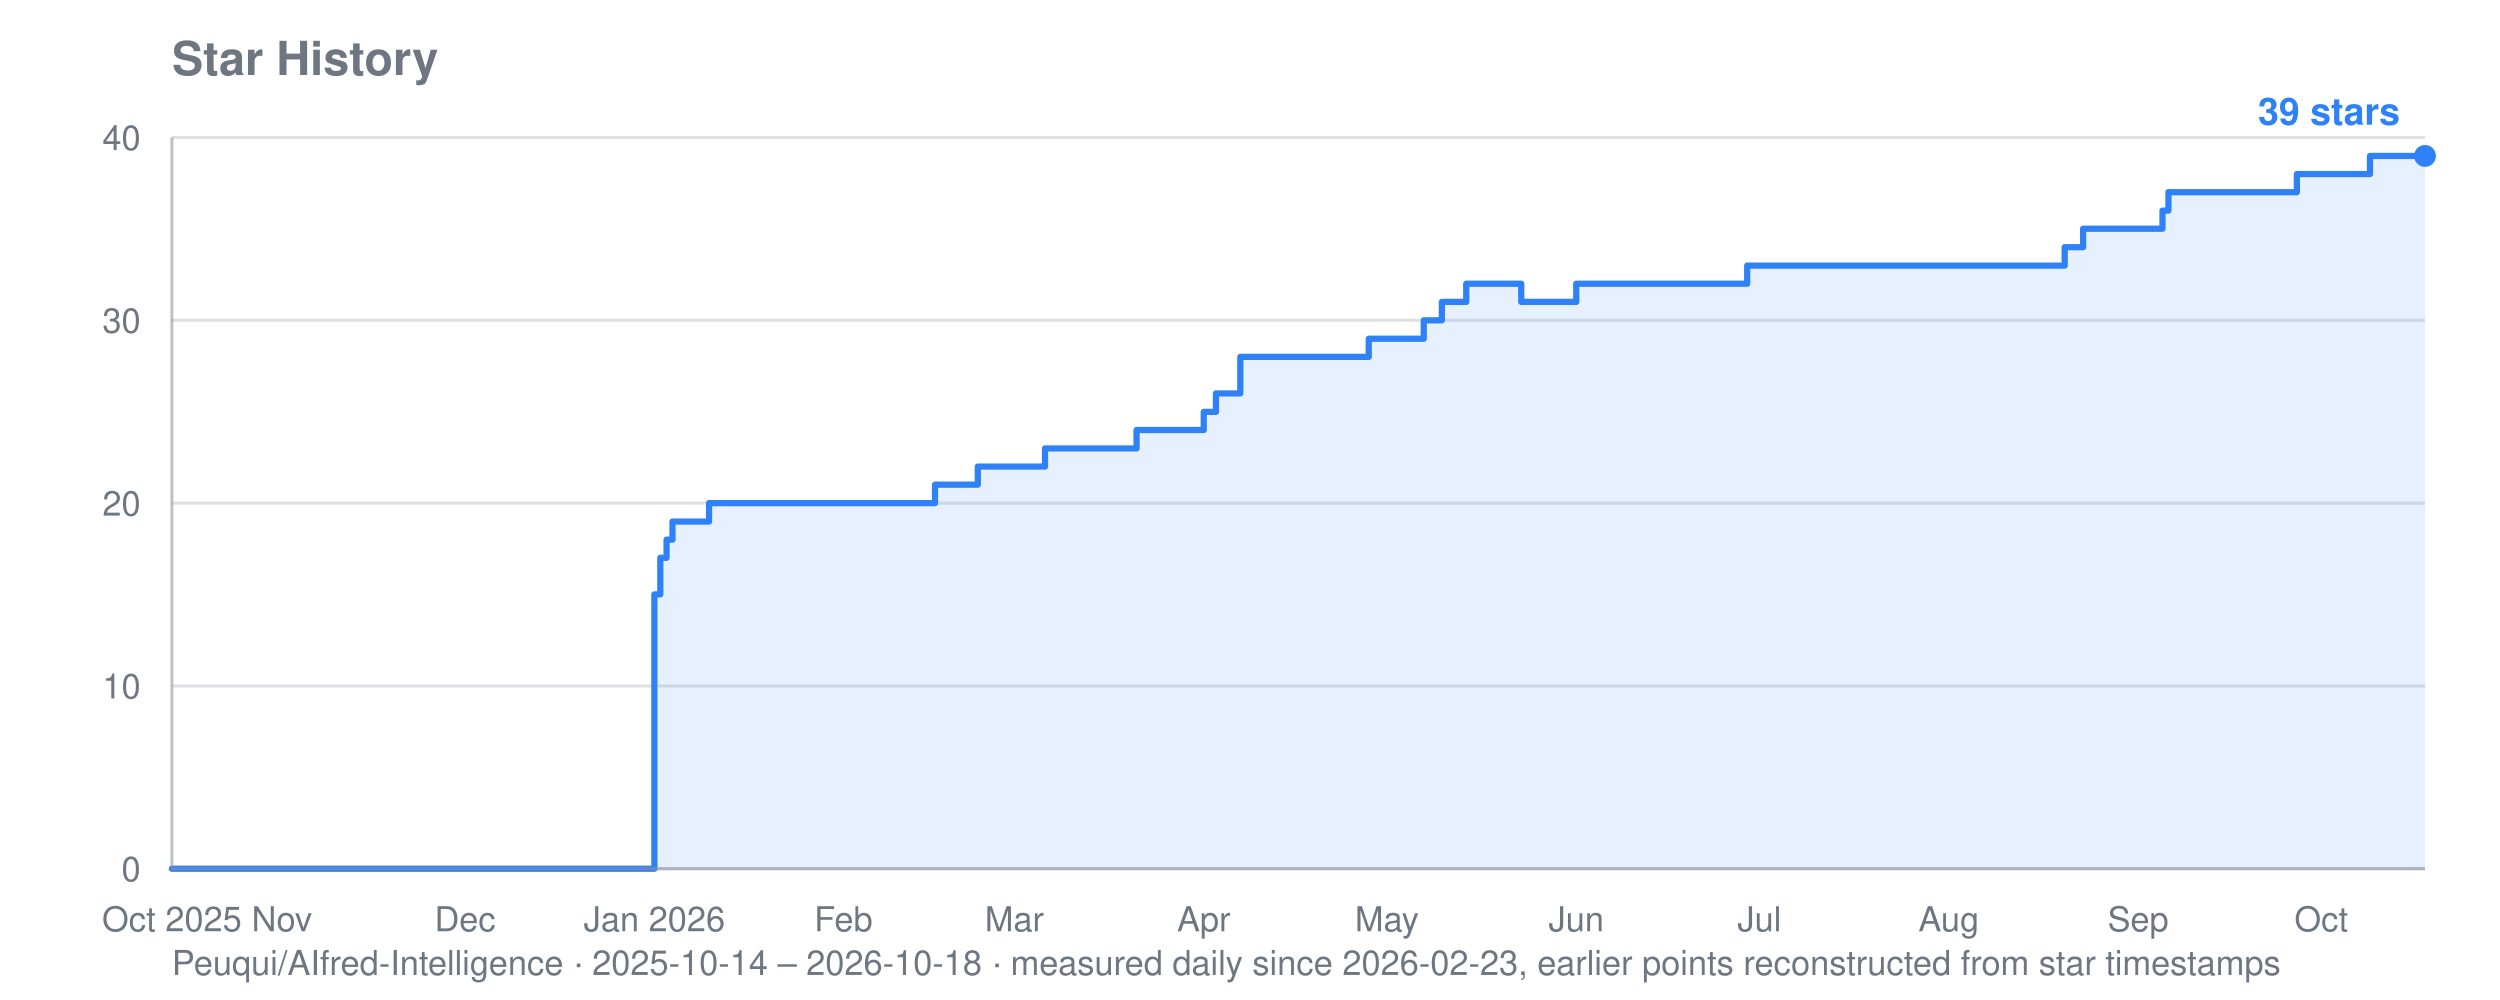
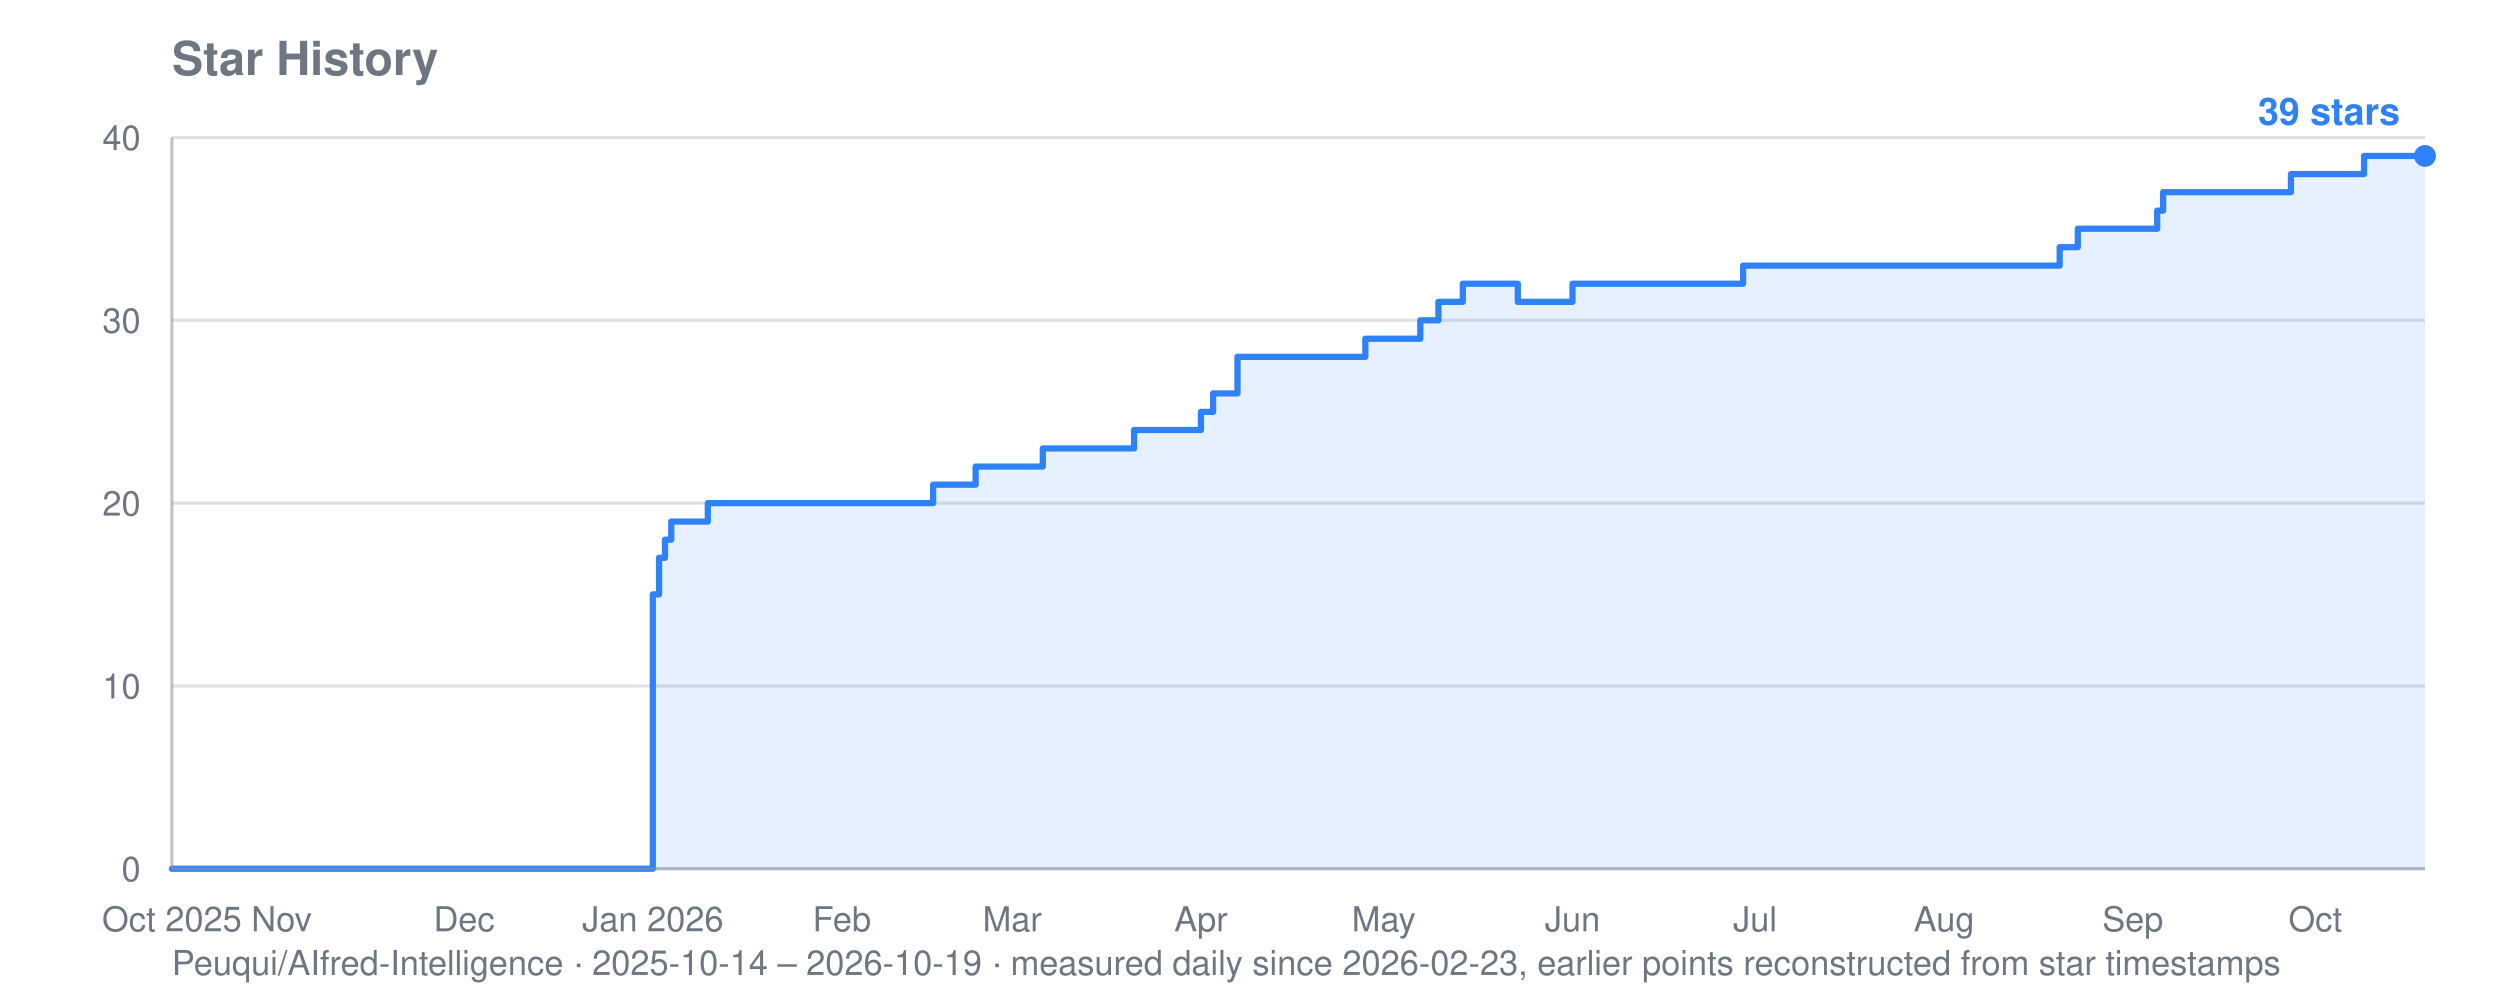
<svg xmlns="http://www.w3.org/2000/svg" viewBox="0 0 800 320" width="800" height="320" role="img" aria-label="Star history for Peuqui/AIfred-Intelligence: 39 stars">
  <text font-family="system-ui, -apple-system, Segoe UI, Helvetica, Arial, sans-serif" font-size="15" font-weight="600" fill="#6e7781" x="55" y="24">Star History</text>
-   <text font-family="system-ui, -apple-system, Segoe UI, Helvetica, Arial, sans-serif" font-size="11" fill="#6e7781" x="55" y="312">Peuqui/AIfred-Intelligence · 2025-10-14 – 2026-10-18 · measured daily since 2026-02-23, earlier points reconstructed from star timestamps</text>
+   <text font-family="system-ui, -apple-system, Segoe UI, Helvetica, Arial, sans-serif" font-size="11" fill="#6e7781" x="55" y="312">Peuqui/AIfred-Intelligence · 2025-10-14 – 2026-10-19 · measured daily since 2026-02-23, earlier points reconstructed from star timestamps</text>
  <line stroke="#8b949e" stroke-width="1" opacity="0.28" x1="55" y1="278.0" x2="776" y2="278.0" />
  <text font-family="system-ui, -apple-system, Segoe UI, Helvetica, Arial, sans-serif" font-size="11" fill="#6e7781" x="45" y="282.0" text-anchor="end">0</text>
  <line stroke="#8b949e" stroke-width="1" opacity="0.28" x1="55" y1="219.5" x2="776" y2="219.5" />
  <text font-family="system-ui, -apple-system, Segoe UI, Helvetica, Arial, sans-serif" font-size="11" fill="#6e7781" x="45" y="223.5" text-anchor="end">10</text>
  <line stroke="#8b949e" stroke-width="1" opacity="0.28" x1="55" y1="161.0" x2="776" y2="161.0" />
  <text font-family="system-ui, -apple-system, Segoe UI, Helvetica, Arial, sans-serif" font-size="11" fill="#6e7781" x="45" y="165.0" text-anchor="end">20</text>
  <line stroke="#8b949e" stroke-width="1" opacity="0.28" x1="55" y1="102.5" x2="776" y2="102.5" />
  <text font-family="system-ui, -apple-system, Segoe UI, Helvetica, Arial, sans-serif" font-size="11" fill="#6e7781" x="45" y="106.5" text-anchor="end">30</text>
  <line stroke="#8b949e" stroke-width="1" opacity="0.28" x1="55" y1="44.0" x2="776" y2="44.0" />
  <text font-family="system-ui, -apple-system, Segoe UI, Helvetica, Arial, sans-serif" font-size="11" fill="#6e7781" x="45" y="48.0" text-anchor="end">40</text>
  <text font-family="system-ui, -apple-system, Segoe UI, Helvetica, Arial, sans-serif" font-size="11" fill="#6e7781" x="55.0" y="298" text-anchor="middle">Oct 2025</text>
-   <text font-family="system-ui, -apple-system, Segoe UI, Helvetica, Arial, sans-serif" font-size="11" fill="#6e7781" x="90.2" y="298" text-anchor="middle">Nov</text>
-   <text font-family="system-ui, -apple-system, Segoe UI, Helvetica, Arial, sans-serif" font-size="11" fill="#6e7781" x="148.8" y="298" text-anchor="middle">Dec</text>
-   <text font-family="system-ui, -apple-system, Segoe UI, Helvetica, Arial, sans-serif" font-size="11" fill="#6e7781" x="209.4" y="298" text-anchor="middle">Jan 2026</text>
-   <text font-family="system-ui, -apple-system, Segoe UI, Helvetica, Arial, sans-serif" font-size="11" fill="#6e7781" x="269.9" y="298" text-anchor="middle">Feb</text>
-   <text font-family="system-ui, -apple-system, Segoe UI, Helvetica, Arial, sans-serif" font-size="11" fill="#6e7781" x="324.6" y="298" text-anchor="middle">Mar</text>
-   <text font-family="system-ui, -apple-system, Segoe UI, Helvetica, Arial, sans-serif" font-size="11" fill="#6e7781" x="385.2" y="298" text-anchor="middle">Apr</text>
-   <text font-family="system-ui, -apple-system, Segoe UI, Helvetica, Arial, sans-serif" font-size="11" fill="#6e7781" x="443.8" y="298" text-anchor="middle">May</text>
-   <text font-family="system-ui, -apple-system, Segoe UI, Helvetica, Arial, sans-serif" font-size="11" fill="#6e7781" x="504.4" y="298" text-anchor="middle">Jun</text>
-   <text font-family="system-ui, -apple-system, Segoe UI, Helvetica, Arial, sans-serif" font-size="11" fill="#6e7781" x="563.0" y="298" text-anchor="middle">Jul</text>
-   <text font-family="system-ui, -apple-system, Segoe UI, Helvetica, Arial, sans-serif" font-size="11" fill="#6e7781" x="623.6" y="298" text-anchor="middle">Aug</text>
-   <text font-family="system-ui, -apple-system, Segoe UI, Helvetica, Arial, sans-serif" font-size="11" fill="#6e7781" x="684.2" y="298" text-anchor="middle">Sep</text>
-   <text font-family="system-ui, -apple-system, Segoe UI, Helvetica, Arial, sans-serif" font-size="11" fill="#6e7781" x="742.8" y="298" text-anchor="middle">Oct</text>
-   <polygon fill="#2f81f7" opacity="0.12" points="55.0,278.0 55.0,278.0 209.4,278.0 209.4,190.2 211.3,190.2 211.3,178.5 213.3,178.5 213.3,172.7 215.2,172.7 215.2,166.9 226.9,166.9 226.9,161.0 299.2,161.0 299.2,155.1 312.9,155.1 312.9,149.3 314.9,149.3 314.9,149.3 316.8,149.3 316.8,149.3 318.8,149.3 318.8,149.3 320.7,149.3 320.7,149.3 322.7,149.3 322.7,149.3 324.6,149.3 324.6,149.3 326.6,149.3 326.6,149.3 328.6,149.3 328.6,149.3 330.5,149.3 330.5,149.3 332.5,149.3 332.5,149.3 334.4,149.3 334.4,143.5 336.4,143.5 336.4,143.5 338.3,143.5 338.3,143.5 340.3,143.5 340.3,143.5 342.2,143.5 342.2,143.5 344.2,143.5 344.2,143.5 346.1,143.5 346.1,143.5 348.1,143.5 348.1,143.5 350.0,143.5 350.0,143.5 352.0,143.5 352.0,143.5 354.0,143.5 354.0,143.5 355.9,143.5 355.9,143.5 357.9,143.5 357.9,143.5 359.8,143.5 359.8,143.5 361.8,143.5 361.8,143.5 363.7,143.5 363.7,137.6 365.7,137.6 365.7,137.6 367.6,137.6 367.6,137.6 369.6,137.6 369.6,137.6 371.5,137.6 371.5,137.6 373.5,137.6 373.5,137.6 375.4,137.6 375.4,137.6 377.4,137.6 377.4,137.6 379.4,137.6 379.4,137.6 385.2,137.6 385.2,131.8 387.2,131.8 387.2,131.8 389.1,131.8 389.1,125.9 391.1,125.9 391.1,125.9 393.0,125.9 393.0,125.9 396.9,125.9 396.9,114.2 398.9,114.2 398.9,114.2 400.8,114.2 400.8,114.2 402.8,114.2 402.8,114.2 404.8,114.2 404.8,114.2 406.7,114.2 406.7,114.2 408.7,114.2 408.7,114.2 410.6,114.2 410.6,114.2 412.6,114.2 412.6,114.2 414.5,114.2 414.5,114.2 416.5,114.2 416.5,114.2 418.4,114.2 418.4,114.2 420.4,114.2 420.4,114.2 422.3,114.2 422.3,114.2 424.3,114.2 424.3,114.2 426.2,114.2 426.2,114.2 428.2,114.2 428.2,114.2 430.2,114.2 430.2,114.2 432.1,114.2 432.1,114.2 434.1,114.2 434.1,114.2 436.0,114.2 436.0,114.2 438.0,114.2 438.0,108.4 439.9,108.4 439.9,108.4 441.9,108.4 441.9,108.4 443.8,108.4 443.8,108.4 445.8,108.4 445.8,108.4 447.7,108.4 447.7,108.4 449.7,108.4 449.7,108.4 451.6,108.4 451.6,108.4 453.6,108.4 453.6,108.4 455.6,108.4 455.6,102.5 457.5,102.5 457.5,102.5 459.5,102.5 459.5,102.5 461.4,102.5 461.4,96.6 463.4,96.6 463.4,96.6 465.3,96.6 465.3,96.6 467.3,96.6 467.3,96.6 469.2,96.6 469.2,90.8 471.2,90.8 471.2,90.8 473.1,90.8 473.1,90.8 475.1,90.8 475.1,90.8 477.0,90.8 477.0,90.8 479.0,90.8 479.0,90.8 481.0,90.8 481.0,90.8 482.9,90.8 482.9,90.8 484.9,90.8 484.9,90.8 486.8,90.8 486.8,96.6 488.8,96.6 488.8,96.6 490.7,96.6 490.7,96.6 492.7,96.6 492.7,96.6 494.6,96.6 494.6,96.6 496.6,96.6 496.6,96.6 498.5,96.6 498.5,96.6 500.5,96.6 500.5,96.6 502.4,96.6 502.4,96.6 504.4,96.6 504.4,90.8 506.4,90.8 506.4,90.8 508.3,90.8 508.3,90.8 510.3,90.8 510.3,90.8 512.2,90.8 512.2,90.8 514.2,90.8 514.2,90.8 516.1,90.8 516.1,90.8 518.1,90.8 518.1,90.8 520.0,90.8 520.0,90.8 522.0,90.8 522.0,90.8 523.9,90.8 523.9,90.8 525.9,90.8 525.9,90.8 527.9,90.8 527.9,90.8 529.8,90.8 529.8,90.8 531.8,90.8 531.8,90.8 533.7,90.8 533.7,90.8 535.7,90.8 535.7,90.8 537.6,90.8 537.6,90.8 539.6,90.8 539.6,90.8 541.5,90.8 541.5,90.8 543.5,90.8 543.5,90.8 545.4,90.8 545.4,90.8 547.4,90.8 547.4,90.8 549.3,90.8 549.3,90.8 551.3,90.8 551.3,90.8 553.3,90.8 553.3,90.8 555.2,90.8 555.2,90.8 557.2,90.8 557.2,90.8 559.1,90.8 559.1,85.0 561.1,85.0 561.1,85.0 563.0,85.0 563.0,85.0 565.0,85.0 565.0,85.0 566.9,85.0 566.9,85.0 568.9,85.0 568.9,85.0 570.8,85.0 570.8,85.0 572.8,85.0 572.8,85.0 574.7,85.0 574.7,85.0 576.7,85.0 576.7,85.0 578.7,85.0 578.7,85.0 580.6,85.0 580.6,85.0 582.6,85.0 582.6,85.0 584.5,85.0 584.5,85.0 586.5,85.0 586.5,85.0 588.4,85.0 588.4,85.0 590.4,85.0 590.4,85.0 592.3,85.0 592.3,85.0 594.3,85.0 594.3,85.0 596.2,85.0 596.2,85.0 598.2,85.0 598.2,85.0 600.1,85.0 600.1,85.0 602.1,85.0 602.1,85.0 604.1,85.0 604.1,85.0 606.0,85.0 606.0,85.0 608.0,85.0 608.0,85.0 609.9,85.0 609.9,85.0 611.9,85.0 611.9,85.0 613.8,85.0 613.8,85.0 615.8,85.0 615.8,85.0 617.7,85.0 617.7,85.0 619.7,85.0 619.7,85.0 621.6,85.0 621.6,85.0 623.6,85.0 623.6,85.0 625.5,85.0 625.5,85.0 627.5,85.0 627.5,85.0 629.5,85.0 629.5,85.0 631.4,85.0 631.4,85.0 633.4,85.0 633.4,85.0 635.3,85.0 635.3,85.0 637.3,85.0 637.3,85.0 639.2,85.0 639.2,85.0 641.2,85.0 641.2,85.0 643.1,85.0 643.1,85.0 645.1,85.0 645.1,85.0 647.0,85.0 647.0,85.0 649.0,85.0 649.0,85.0 650.9,85.0 650.9,85.0 652.9,85.0 652.9,85.0 654.9,85.0 654.9,85.0 656.8,85.0 656.8,85.0 658.8,85.0 658.8,85.0 660.7,85.0 660.7,79.1 662.7,79.1 662.7,79.1 664.6,79.1 664.6,79.1 666.6,79.1 666.6,73.2 668.5,73.2 668.5,73.2 670.5,73.2 670.5,73.2 672.4,73.2 672.4,73.2 674.4,73.2 674.4,73.2 676.3,73.2 676.3,73.2 678.3,73.2 678.3,73.2 680.3,73.2 680.3,73.2 682.2,73.2 682.2,73.2 684.2,73.2 684.2,73.2 686.1,73.2 686.1,73.2 688.1,73.2 688.1,73.2 690.0,73.2 690.0,73.2 692.0,73.2 692.0,67.4 693.9,67.4 693.9,61.5 695.9,61.5 695.9,61.5 697.8,61.5 697.8,61.5 699.8,61.5 699.8,61.5 701.8,61.5 701.8,61.5 703.7,61.5 703.7,61.5 705.7,61.5 705.7,61.5 707.6,61.5 707.6,61.5 709.6,61.5 709.6,61.5 711.5,61.5 711.5,61.5 713.5,61.5 713.5,61.5 715.4,61.5 715.4,61.5 717.4,61.5 717.4,61.5 719.3,61.5 719.3,61.5 721.3,61.5 721.3,61.5 723.2,61.5 723.2,61.5 725.2,61.5 725.2,61.5 727.2,61.5 727.2,61.5 729.1,61.5 729.1,61.5 731.1,61.5 731.1,61.5 733.0,61.5 733.0,61.5 735.0,61.5 735.0,55.7 736.9,55.7 736.9,55.7 738.9,55.7 738.9,55.7 740.8,55.7 740.8,55.7 742.8,55.7 742.8,55.7 744.7,55.7 744.7,55.7 746.7,55.7 746.7,55.7 748.6,55.7 748.6,55.7 750.6,55.7 750.6,55.7 752.6,55.7 752.6,55.7 754.5,55.7 754.5,55.7 756.5,55.7 756.5,55.7 758.4,55.7 758.4,49.9 760.4,49.9 760.4,49.9 762.3,49.9 762.3,49.9 764.3,49.9 764.3,49.9 766.2,49.9 766.2,49.9 768.2,49.9 768.2,49.9 770.1,49.9 770.1,49.9 772.1,49.9 772.1,49.9 774.0,49.9 774.0,49.9 776.0,49.9 776.0,49.9 776.0,278.0" />
-   <polyline fill="none" stroke="#2f81f7" stroke-width="2" stroke-linejoin="round" stroke-linecap="round" points="55.0,278.0 209.4,278.0 209.4,190.2 211.3,190.2 211.3,178.5 213.3,178.5 213.3,172.7 215.2,172.7 215.2,166.9 226.9,166.9 226.9,161.0 299.2,161.0 299.2,155.1 312.9,155.1 312.9,149.3 314.9,149.3 314.9,149.3 316.8,149.3 316.8,149.3 318.8,149.3 318.8,149.3 320.7,149.3 320.7,149.3 322.7,149.3 322.7,149.3 324.6,149.3 324.6,149.3 326.6,149.3 326.6,149.3 328.6,149.3 328.6,149.3 330.5,149.3 330.5,149.3 332.5,149.3 332.5,149.3 334.4,149.3 334.4,143.5 336.4,143.5 336.4,143.5 338.3,143.5 338.3,143.5 340.3,143.5 340.3,143.5 342.2,143.5 342.2,143.5 344.2,143.5 344.2,143.5 346.1,143.5 346.1,143.5 348.1,143.5 348.1,143.5 350.0,143.5 350.0,143.5 352.0,143.5 352.0,143.5 354.0,143.5 354.0,143.5 355.9,143.5 355.9,143.5 357.9,143.5 357.9,143.5 359.8,143.5 359.8,143.5 361.8,143.5 361.8,143.5 363.7,143.5 363.7,137.6 365.7,137.6 365.7,137.6 367.6,137.6 367.6,137.6 369.6,137.6 369.6,137.6 371.5,137.6 371.5,137.6 373.5,137.6 373.5,137.6 375.4,137.6 375.4,137.6 377.4,137.6 377.4,137.6 379.4,137.6 379.4,137.6 385.2,137.6 385.2,131.8 387.2,131.8 387.2,131.8 389.1,131.8 389.1,125.9 391.1,125.9 391.1,125.9 393.0,125.9 393.0,125.9 396.9,125.9 396.9,114.2 398.9,114.2 398.9,114.2 400.8,114.2 400.8,114.2 402.8,114.2 402.8,114.2 404.8,114.2 404.8,114.2 406.7,114.2 406.7,114.2 408.7,114.2 408.7,114.2 410.6,114.2 410.6,114.2 412.6,114.2 412.6,114.2 414.5,114.2 414.5,114.2 416.5,114.2 416.5,114.2 418.4,114.2 418.4,114.2 420.4,114.2 420.4,114.2 422.3,114.2 422.3,114.2 424.3,114.2 424.3,114.2 426.2,114.2 426.2,114.2 428.2,114.2 428.2,114.2 430.2,114.2 430.2,114.2 432.1,114.2 432.1,114.2 434.1,114.2 434.1,114.2 436.0,114.2 436.0,114.2 438.0,114.2 438.0,108.4 439.9,108.4 439.9,108.4 441.9,108.4 441.9,108.4 443.8,108.4 443.8,108.4 445.8,108.4 445.8,108.4 447.7,108.4 447.7,108.4 449.7,108.4 449.7,108.4 451.6,108.4 451.6,108.4 453.6,108.4 453.6,108.4 455.6,108.4 455.6,102.5 457.5,102.5 457.5,102.5 459.5,102.5 459.5,102.5 461.4,102.5 461.4,96.6 463.4,96.6 463.4,96.6 465.3,96.6 465.3,96.6 467.3,96.6 467.3,96.6 469.2,96.6 469.2,90.8 471.2,90.8 471.2,90.8 473.1,90.8 473.1,90.8 475.1,90.8 475.1,90.8 477.0,90.8 477.0,90.8 479.0,90.8 479.0,90.8 481.0,90.8 481.0,90.8 482.9,90.8 482.9,90.8 484.9,90.8 484.9,90.8 486.8,90.8 486.8,96.6 488.8,96.6 488.8,96.6 490.7,96.6 490.7,96.6 492.7,96.6 492.7,96.6 494.6,96.6 494.6,96.6 496.6,96.6 496.6,96.6 498.5,96.6 498.5,96.6 500.5,96.6 500.5,96.6 502.4,96.6 502.4,96.6 504.4,96.6 504.4,90.8 506.4,90.8 506.4,90.8 508.3,90.8 508.3,90.8 510.3,90.8 510.3,90.8 512.2,90.8 512.2,90.8 514.2,90.8 514.2,90.8 516.1,90.8 516.1,90.8 518.1,90.8 518.1,90.8 520.0,90.8 520.0,90.8 522.0,90.8 522.0,90.8 523.9,90.8 523.9,90.8 525.9,90.8 525.9,90.8 527.9,90.8 527.9,90.8 529.8,90.8 529.8,90.8 531.8,90.8 531.8,90.8 533.7,90.8 533.7,90.8 535.7,90.8 535.7,90.8 537.6,90.8 537.6,90.8 539.6,90.8 539.6,90.8 541.5,90.8 541.5,90.8 543.5,90.8 543.5,90.8 545.4,90.8 545.4,90.8 547.4,90.8 547.4,90.8 549.3,90.8 549.3,90.8 551.3,90.8 551.3,90.8 553.3,90.8 553.3,90.8 555.2,90.8 555.2,90.8 557.2,90.8 557.2,90.8 559.1,90.8 559.1,85.0 561.1,85.0 561.1,85.0 563.0,85.0 563.0,85.0 565.0,85.0 565.0,85.0 566.9,85.0 566.9,85.0 568.9,85.0 568.9,85.0 570.8,85.0 570.8,85.0 572.8,85.0 572.8,85.0 574.7,85.0 574.7,85.0 576.7,85.0 576.7,85.0 578.7,85.0 578.7,85.0 580.6,85.0 580.6,85.0 582.6,85.0 582.6,85.0 584.5,85.0 584.5,85.0 586.5,85.0 586.5,85.0 588.4,85.0 588.4,85.0 590.4,85.0 590.4,85.0 592.3,85.0 592.3,85.0 594.3,85.0 594.3,85.0 596.2,85.0 596.2,85.0 598.2,85.0 598.2,85.0 600.1,85.0 600.1,85.0 602.1,85.0 602.1,85.0 604.1,85.0 604.1,85.0 606.0,85.0 606.0,85.0 608.0,85.0 608.0,85.0 609.9,85.0 609.9,85.0 611.9,85.0 611.9,85.0 613.8,85.0 613.8,85.0 615.8,85.0 615.8,85.0 617.7,85.0 617.7,85.0 619.7,85.0 619.7,85.0 621.6,85.0 621.6,85.0 623.6,85.0 623.6,85.0 625.5,85.0 625.5,85.0 627.5,85.0 627.5,85.0 629.5,85.0 629.5,85.0 631.4,85.0 631.4,85.0 633.4,85.0 633.4,85.0 635.3,85.0 635.3,85.0 637.3,85.0 637.3,85.0 639.2,85.0 639.2,85.0 641.2,85.0 641.2,85.0 643.1,85.0 643.1,85.0 645.1,85.0 645.1,85.0 647.0,85.0 647.0,85.0 649.0,85.0 649.0,85.0 650.9,85.0 650.9,85.0 652.9,85.0 652.9,85.0 654.9,85.0 654.9,85.0 656.8,85.0 656.8,85.0 658.8,85.0 658.8,85.0 660.7,85.0 660.7,79.1 662.7,79.1 662.7,79.1 664.6,79.1 664.6,79.1 666.6,79.1 666.6,73.2 668.5,73.2 668.5,73.2 670.5,73.2 670.5,73.2 672.4,73.2 672.4,73.2 674.4,73.2 674.4,73.2 676.3,73.2 676.3,73.2 678.3,73.2 678.3,73.2 680.3,73.2 680.3,73.2 682.2,73.2 682.2,73.2 684.2,73.2 684.2,73.2 686.1,73.2 686.1,73.2 688.1,73.2 688.1,73.2 690.0,73.2 690.0,73.2 692.0,73.2 692.0,67.4 693.9,67.4 693.9,61.5 695.9,61.5 695.9,61.5 697.8,61.5 697.8,61.5 699.8,61.5 699.8,61.5 701.8,61.5 701.8,61.5 703.7,61.5 703.7,61.5 705.7,61.5 705.7,61.5 707.6,61.5 707.6,61.5 709.6,61.5 709.6,61.5 711.5,61.5 711.5,61.5 713.5,61.5 713.5,61.5 715.4,61.5 715.4,61.5 717.4,61.5 717.4,61.5 719.3,61.5 719.3,61.5 721.3,61.5 721.3,61.5 723.2,61.5 723.2,61.5 725.2,61.5 725.2,61.5 727.2,61.5 727.2,61.5 729.1,61.5 729.1,61.5 731.1,61.5 731.1,61.5 733.0,61.5 733.0,61.5 735.0,61.5 735.0,55.7 736.9,55.7 736.9,55.7 738.9,55.7 738.9,55.7 740.8,55.7 740.8,55.7 742.8,55.7 742.8,55.7 744.7,55.7 744.7,55.7 746.7,55.7 746.7,55.7 748.6,55.7 748.6,55.7 750.6,55.7 750.6,55.7 752.6,55.7 752.6,55.7 754.5,55.7 754.5,55.7 756.5,55.7 756.5,55.7 758.4,55.7 758.4,49.9 760.4,49.9 760.4,49.9 762.3,49.9 762.3,49.9 764.3,49.9 764.3,49.9 766.2,49.9 766.2,49.9 768.2,49.9 768.2,49.9 770.1,49.9 770.1,49.9 772.1,49.9 772.1,49.9 774.0,49.9 774.0,49.9 776.0,49.9 776.0,49.9" />
+   <text font-family="system-ui, -apple-system, Segoe UI, Helvetica, Arial, sans-serif" font-size="11" fill="#6e7781" x="90.1" y="298" text-anchor="middle">Nov</text>
+   <text font-family="system-ui, -apple-system, Segoe UI, Helvetica, Arial, sans-serif" font-size="11" fill="#6e7781" x="148.5" y="298" text-anchor="middle">Dec</text>
+   <text font-family="system-ui, -apple-system, Segoe UI, Helvetica, Arial, sans-serif" font-size="11" fill="#6e7781" x="208.9" y="298" text-anchor="middle">Jan 2026</text>
+   <text font-family="system-ui, -apple-system, Segoe UI, Helvetica, Arial, sans-serif" font-size="11" fill="#6e7781" x="269.4" y="298" text-anchor="middle">Feb</text>
+   <text font-family="system-ui, -apple-system, Segoe UI, Helvetica, Arial, sans-serif" font-size="11" fill="#6e7781" x="323.9" y="298" text-anchor="middle">Mar</text>
+   <text font-family="system-ui, -apple-system, Segoe UI, Helvetica, Arial, sans-serif" font-size="11" fill="#6e7781" x="384.3" y="298" text-anchor="middle">Apr</text>
+   <text font-family="system-ui, -apple-system, Segoe UI, Helvetica, Arial, sans-serif" font-size="11" fill="#6e7781" x="442.8" y="298" text-anchor="middle">May</text>
+   <text font-family="system-ui, -apple-system, Segoe UI, Helvetica, Arial, sans-serif" font-size="11" fill="#6e7781" x="503.2" y="298" text-anchor="middle">Jun</text>
+   <text font-family="system-ui, -apple-system, Segoe UI, Helvetica, Arial, sans-serif" font-size="11" fill="#6e7781" x="561.6" y="298" text-anchor="middle">Jul</text>
+   <text font-family="system-ui, -apple-system, Segoe UI, Helvetica, Arial, sans-serif" font-size="11" fill="#6e7781" x="622.1" y="298" text-anchor="middle">Aug</text>
+   <text font-family="system-ui, -apple-system, Segoe UI, Helvetica, Arial, sans-serif" font-size="11" fill="#6e7781" x="682.5" y="298" text-anchor="middle">Sep</text>
+   <text font-family="system-ui, -apple-system, Segoe UI, Helvetica, Arial, sans-serif" font-size="11" fill="#6e7781" x="740.9" y="298" text-anchor="middle">Oct</text>
+   <polygon fill="#2f81f7" opacity="0.12" points="55.0,278.0 55.0,278.0 208.9,278.0 208.9,190.2 210.9,190.2 210.9,178.5 212.8,178.5 212.8,172.7 214.8,172.7 214.8,166.9 226.5,166.9 226.5,161.0 298.6,161.0 298.6,155.1 312.2,155.1 312.2,149.3 314.2,149.3 314.2,149.3 316.1,149.3 316.1,149.3 318.1,149.3 318.1,149.3 320.0,149.3 320.0,149.3 322.0,149.3 322.0,149.3 323.9,149.3 323.9,149.3 325.9,149.3 325.9,149.3 327.8,149.3 327.8,149.3 329.8,149.3 329.8,149.3 331.7,149.3 331.7,149.3 333.7,149.3 333.7,143.5 335.6,143.5 335.6,143.5 337.6,143.5 337.6,143.5 339.5,143.5 339.5,143.5 341.5,143.5 341.5,143.5 343.4,143.5 343.4,143.5 345.3,143.5 345.3,143.5 347.3,143.5 347.3,143.5 349.2,143.5 349.2,143.5 351.2,143.5 351.2,143.5 353.1,143.5 353.1,143.5 355.1,143.5 355.1,143.5 357.0,143.5 357.0,143.5 359.0,143.5 359.0,143.5 360.9,143.5 360.9,143.5 362.9,143.5 362.9,137.6 364.8,137.6 364.8,137.6 366.8,137.6 366.8,137.6 368.7,137.6 368.7,137.6 370.7,137.6 370.7,137.6 372.6,137.6 372.6,137.6 374.6,137.6 374.6,137.6 376.5,137.6 376.5,137.6 378.5,137.6 378.5,137.6 384.3,137.6 384.3,131.8 386.3,131.8 386.3,131.8 388.2,131.8 388.2,125.9 390.2,125.9 390.2,125.9 392.1,125.9 392.1,125.9 396.0,125.9 396.0,114.2 398.0,114.2 398.0,114.2 399.9,114.2 399.9,114.2 401.9,114.2 401.9,114.2 403.8,114.2 403.8,114.2 405.8,114.2 405.8,114.2 407.7,114.2 407.7,114.2 409.7,114.2 409.7,114.2 411.6,114.2 411.6,114.2 413.6,114.2 413.6,114.2 415.5,114.2 415.5,114.2 417.4,114.2 417.4,114.2 419.4,114.2 419.4,114.2 421.3,114.2 421.3,114.2 423.3,114.2 423.3,114.2 425.2,114.2 425.2,114.2 427.2,114.2 427.2,114.2 429.1,114.2 429.1,114.2 431.1,114.2 431.1,114.2 433.0,114.2 433.0,114.2 435.0,114.2 435.0,114.2 436.9,114.2 436.9,108.4 438.9,108.4 438.9,108.4 440.8,108.4 440.8,108.4 442.8,108.4 442.8,108.4 444.7,108.4 444.7,108.4 446.7,108.4 446.7,108.4 448.6,108.4 448.6,108.4 450.6,108.4 450.6,108.4 452.5,108.4 452.5,108.4 454.5,108.4 454.5,102.5 456.4,102.5 456.4,102.5 458.4,102.5 458.4,102.5 460.3,102.5 460.3,96.6 462.3,96.6 462.3,96.6 464.2,96.6 464.2,96.6 466.2,96.6 466.2,96.6 468.1,96.6 468.1,90.8 470.1,90.8 470.1,90.8 472.0,90.8 472.0,90.8 474.0,90.8 474.0,90.8 475.9,90.8 475.9,90.8 477.9,90.8 477.9,90.8 479.8,90.8 479.8,90.8 481.8,90.8 481.8,90.8 483.7,90.8 483.7,90.8 485.7,90.8 485.7,96.6 487.6,96.6 487.6,96.6 489.5,96.6 489.5,96.6 491.5,96.6 491.5,96.6 493.4,96.6 493.4,96.6 495.4,96.6 495.4,96.6 497.3,96.6 497.3,96.6 499.3,96.6 499.3,96.6 501.2,96.6 501.2,96.6 503.2,96.6 503.2,90.8 505.1,90.8 505.1,90.8 507.1,90.8 507.1,90.8 509.0,90.8 509.0,90.8 511.0,90.8 511.0,90.8 512.9,90.8 512.9,90.8 514.9,90.8 514.9,90.8 516.8,90.8 516.8,90.8 518.8,90.8 518.8,90.8 520.7,90.8 520.7,90.8 522.7,90.8 522.7,90.8 524.6,90.8 524.6,90.8 526.6,90.8 526.6,90.8 528.5,90.8 528.5,90.8 530.5,90.8 530.5,90.8 532.4,90.8 532.4,90.8 534.4,90.8 534.4,90.8 536.3,90.8 536.3,90.8 538.3,90.8 538.3,90.8 540.2,90.8 540.2,90.8 542.2,90.8 542.2,90.8 544.1,90.8 544.1,90.8 546.1,90.8 546.1,90.8 548.0,90.8 548.0,90.8 550.0,90.8 550.0,90.8 551.9,90.8 551.9,90.8 553.9,90.8 553.9,90.8 555.8,90.8 555.8,90.8 557.8,90.8 557.8,85.0 559.7,85.0 559.7,85.0 561.6,85.0 561.6,85.0 563.6,85.0 563.6,85.0 565.5,85.0 565.5,85.0 567.5,85.0 567.5,85.0 569.4,85.0 569.4,85.0 571.4,85.0 571.4,85.0 573.3,85.0 573.3,85.0 575.3,85.0 575.3,85.0 577.2,85.0 577.2,85.0 579.2,85.0 579.2,85.0 581.1,85.0 581.1,85.0 583.1,85.0 583.1,85.0 585.0,85.0 585.0,85.0 587.0,85.0 587.0,85.0 588.9,85.0 588.9,85.0 590.9,85.0 590.9,85.0 592.8,85.0 592.8,85.0 594.8,85.0 594.8,85.0 596.7,85.0 596.7,85.0 598.7,85.0 598.7,85.0 600.6,85.0 600.6,85.0 602.6,85.0 602.6,85.0 604.5,85.0 604.5,85.0 606.5,85.0 606.5,85.0 608.4,85.0 608.4,85.0 610.4,85.0 610.4,85.0 612.3,85.0 612.3,85.0 614.3,85.0 614.3,85.0 616.2,85.0 616.2,85.0 618.2,85.0 618.2,85.0 620.1,85.0 620.1,85.0 622.1,85.0 622.1,85.0 624.0,85.0 624.0,85.0 626.0,85.0 626.0,85.0 627.9,85.0 627.9,85.0 629.9,85.0 629.9,85.0 631.8,85.0 631.8,85.0 633.7,85.0 633.7,85.0 635.7,85.0 635.7,85.0 637.6,85.0 637.6,85.0 639.6,85.0 639.6,85.0 641.5,85.0 641.5,85.0 643.5,85.0 643.5,85.0 645.4,85.0 645.4,85.0 647.4,85.0 647.4,85.0 649.3,85.0 649.3,85.0 651.3,85.0 651.3,85.0 653.2,85.0 653.2,85.0 655.2,85.0 655.2,85.0 657.1,85.0 657.1,85.0 659.1,85.0 659.1,79.1 661.0,79.1 661.0,79.1 663.0,79.1 663.0,79.1 664.9,79.1 664.9,73.2 666.9,73.2 666.9,73.2 668.8,73.2 668.8,73.2 670.8,73.2 670.8,73.2 672.7,73.2 672.7,73.2 674.7,73.2 674.7,73.2 676.6,73.2 676.6,73.2 678.6,73.2 678.6,73.2 680.5,73.2 680.5,73.2 682.5,73.2 682.5,73.2 684.4,73.2 684.4,73.2 686.4,73.2 686.4,73.2 688.3,73.2 688.3,73.2 690.3,73.2 690.3,67.4 692.2,67.4 692.2,61.5 694.2,61.5 694.2,61.5 696.1,61.5 696.1,61.5 698.1,61.5 698.1,61.5 700.0,61.5 700.0,61.5 702.0,61.5 702.0,61.5 703.9,61.5 703.9,61.5 705.8,61.5 705.8,61.5 707.8,61.5 707.8,61.5 709.7,61.5 709.7,61.5 711.7,61.5 711.7,61.5 713.6,61.5 713.6,61.5 715.6,61.5 715.6,61.5 717.5,61.5 717.5,61.5 719.5,61.5 719.5,61.5 721.4,61.5 721.4,61.5 723.4,61.5 723.4,61.5 725.3,61.5 725.3,61.5 727.3,61.5 727.3,61.5 729.2,61.5 729.2,61.5 731.2,61.5 731.2,61.5 733.1,61.5 733.1,55.7 735.1,55.7 735.1,55.7 737.0,55.7 737.0,55.7 739.0,55.7 739.0,55.7 740.9,55.7 740.9,55.7 742.9,55.7 742.9,55.7 744.8,55.7 744.8,55.7 746.8,55.7 746.8,55.7 748.7,55.7 748.7,55.7 750.7,55.7 750.7,55.7 752.6,55.7 752.6,55.7 754.6,55.7 754.6,55.7 756.5,55.7 756.5,49.9 758.5,49.9 758.5,49.9 760.4,49.9 760.4,49.9 762.4,49.9 762.4,49.9 764.3,49.9 764.3,49.9 766.3,49.9 766.3,49.9 768.2,49.9 768.2,49.9 770.2,49.9 770.2,49.9 772.1,49.9 772.1,49.9 774.1,49.9 774.1,49.9 776.0,49.9 776.0,49.9 776.0,278.0" />
+   <polyline fill="none" stroke="#2f81f7" stroke-width="2" stroke-linejoin="round" stroke-linecap="round" points="55.0,278.0 208.9,278.0 208.9,190.2 210.9,190.2 210.9,178.5 212.8,178.5 212.8,172.7 214.8,172.7 214.8,166.9 226.5,166.9 226.5,161.0 298.6,161.0 298.6,155.1 312.2,155.1 312.2,149.3 314.2,149.3 314.2,149.3 316.1,149.3 316.1,149.3 318.1,149.3 318.1,149.3 320.0,149.3 320.0,149.3 322.0,149.3 322.0,149.3 323.9,149.3 323.9,149.3 325.9,149.3 325.9,149.3 327.8,149.3 327.8,149.3 329.8,149.3 329.8,149.3 331.7,149.3 331.7,149.3 333.7,149.3 333.7,143.5 335.6,143.5 335.6,143.5 337.6,143.5 337.6,143.5 339.5,143.5 339.5,143.5 341.5,143.5 341.5,143.5 343.4,143.5 343.4,143.5 345.3,143.5 345.3,143.5 347.3,143.5 347.3,143.5 349.2,143.5 349.2,143.5 351.2,143.5 351.2,143.5 353.1,143.5 353.1,143.5 355.1,143.5 355.1,143.5 357.0,143.5 357.0,143.5 359.0,143.5 359.0,143.5 360.9,143.5 360.9,143.5 362.9,143.5 362.9,137.6 364.8,137.6 364.8,137.6 366.8,137.6 366.8,137.6 368.7,137.6 368.7,137.6 370.7,137.6 370.7,137.6 372.6,137.6 372.6,137.6 374.6,137.6 374.6,137.6 376.5,137.6 376.5,137.6 378.5,137.6 378.5,137.6 384.3,137.6 384.3,131.8 386.3,131.8 386.3,131.8 388.2,131.8 388.2,125.9 390.2,125.9 390.2,125.9 392.1,125.9 392.1,125.9 396.0,125.9 396.0,114.2 398.0,114.2 398.0,114.2 399.9,114.2 399.9,114.2 401.9,114.2 401.9,114.2 403.8,114.2 403.8,114.2 405.8,114.2 405.8,114.2 407.7,114.2 407.7,114.2 409.7,114.2 409.7,114.2 411.6,114.2 411.6,114.2 413.6,114.2 413.6,114.2 415.5,114.2 415.5,114.2 417.4,114.2 417.4,114.2 419.4,114.2 419.4,114.2 421.3,114.2 421.3,114.2 423.3,114.2 423.3,114.2 425.2,114.2 425.2,114.2 427.2,114.2 427.2,114.2 429.1,114.2 429.1,114.2 431.1,114.2 431.1,114.2 433.0,114.2 433.0,114.2 435.0,114.2 435.0,114.2 436.9,114.2 436.9,108.4 438.9,108.4 438.9,108.4 440.8,108.4 440.8,108.4 442.8,108.4 442.8,108.4 444.7,108.4 444.7,108.4 446.7,108.4 446.7,108.4 448.6,108.4 448.6,108.4 450.6,108.4 450.6,108.4 452.5,108.4 452.5,108.4 454.5,108.4 454.5,102.5 456.4,102.5 456.4,102.5 458.4,102.5 458.4,102.5 460.3,102.5 460.3,96.6 462.3,96.6 462.3,96.6 464.2,96.6 464.2,96.6 466.2,96.6 466.2,96.6 468.1,96.6 468.1,90.8 470.1,90.8 470.1,90.8 472.0,90.8 472.0,90.8 474.0,90.8 474.0,90.8 475.9,90.8 475.9,90.8 477.9,90.8 477.9,90.8 479.8,90.8 479.8,90.8 481.8,90.8 481.8,90.8 483.7,90.8 483.7,90.8 485.7,90.8 485.7,96.6 487.6,96.6 487.6,96.6 489.5,96.6 489.5,96.6 491.5,96.6 491.5,96.6 493.4,96.6 493.4,96.6 495.4,96.6 495.4,96.6 497.3,96.6 497.3,96.6 499.3,96.6 499.3,96.6 501.2,96.6 501.2,96.6 503.2,96.6 503.2,90.8 505.1,90.8 505.1,90.8 507.1,90.8 507.1,90.8 509.0,90.8 509.0,90.8 511.0,90.8 511.0,90.8 512.9,90.8 512.9,90.8 514.9,90.8 514.9,90.8 516.8,90.8 516.8,90.8 518.8,90.8 518.8,90.8 520.7,90.8 520.7,90.8 522.7,90.8 522.7,90.8 524.6,90.8 524.6,90.8 526.6,90.8 526.6,90.8 528.5,90.8 528.5,90.8 530.5,90.8 530.5,90.8 532.4,90.8 532.4,90.8 534.4,90.8 534.4,90.8 536.3,90.8 536.3,90.8 538.3,90.8 538.3,90.8 540.2,90.8 540.2,90.8 542.2,90.8 542.2,90.8 544.1,90.8 544.1,90.8 546.1,90.8 546.1,90.8 548.0,90.8 548.0,90.8 550.0,90.8 550.0,90.8 551.9,90.8 551.9,90.8 553.9,90.8 553.9,90.8 555.8,90.8 555.8,90.8 557.8,90.8 557.8,85.0 559.7,85.0 559.7,85.0 561.6,85.0 561.6,85.0 563.6,85.0 563.6,85.0 565.5,85.0 565.5,85.0 567.5,85.0 567.5,85.0 569.4,85.0 569.4,85.0 571.4,85.0 571.4,85.0 573.3,85.0 573.3,85.0 575.3,85.0 575.3,85.0 577.2,85.0 577.2,85.0 579.2,85.0 579.2,85.0 581.1,85.0 581.1,85.0 583.1,85.0 583.1,85.0 585.0,85.0 585.0,85.0 587.0,85.0 587.0,85.0 588.9,85.0 588.9,85.0 590.9,85.0 590.9,85.0 592.8,85.0 592.8,85.0 594.8,85.0 594.8,85.0 596.7,85.0 596.7,85.0 598.7,85.0 598.7,85.0 600.6,85.0 600.6,85.0 602.6,85.0 602.6,85.0 604.5,85.0 604.5,85.0 606.5,85.0 606.5,85.0 608.4,85.0 608.4,85.0 610.4,85.0 610.4,85.0 612.3,85.0 612.3,85.0 614.3,85.0 614.3,85.0 616.2,85.0 616.2,85.0 618.2,85.0 618.2,85.0 620.1,85.0 620.1,85.0 622.1,85.0 622.1,85.0 624.0,85.0 624.0,85.0 626.0,85.0 626.0,85.0 627.9,85.0 627.9,85.0 629.9,85.0 629.9,85.0 631.8,85.0 631.8,85.0 633.7,85.0 633.7,85.0 635.7,85.0 635.7,85.0 637.6,85.0 637.6,85.0 639.6,85.0 639.6,85.0 641.5,85.0 641.5,85.0 643.5,85.0 643.5,85.0 645.4,85.0 645.4,85.0 647.4,85.0 647.4,85.0 649.3,85.0 649.3,85.0 651.3,85.0 651.3,85.0 653.2,85.0 653.2,85.0 655.2,85.0 655.2,85.0 657.1,85.0 657.1,85.0 659.1,85.0 659.1,79.1 661.0,79.1 661.0,79.1 663.0,79.1 663.0,79.1 664.9,79.1 664.9,73.2 666.9,73.2 666.9,73.2 668.8,73.2 668.8,73.2 670.8,73.2 670.8,73.2 672.7,73.2 672.7,73.2 674.7,73.2 674.7,73.2 676.6,73.2 676.6,73.2 678.6,73.2 678.6,73.2 680.5,73.2 680.5,73.2 682.5,73.2 682.5,73.2 684.4,73.2 684.4,73.2 686.4,73.2 686.4,73.2 688.3,73.2 688.3,73.2 690.3,73.2 690.3,67.4 692.2,67.4 692.2,61.5 694.2,61.5 694.2,61.5 696.1,61.5 696.1,61.5 698.1,61.5 698.1,61.5 700.0,61.5 700.0,61.5 702.0,61.5 702.0,61.5 703.9,61.5 703.9,61.5 705.8,61.5 705.8,61.5 707.8,61.5 707.8,61.5 709.7,61.5 709.7,61.5 711.7,61.5 711.7,61.5 713.6,61.5 713.6,61.5 715.6,61.5 715.6,61.5 717.5,61.5 717.5,61.5 719.5,61.5 719.5,61.5 721.4,61.5 721.4,61.5 723.4,61.5 723.4,61.5 725.3,61.5 725.3,61.5 727.3,61.5 727.3,61.5 729.2,61.5 729.2,61.5 731.2,61.5 731.2,61.5 733.1,61.5 733.1,55.7 735.1,55.7 735.1,55.7 737.0,55.7 737.0,55.7 739.0,55.7 739.0,55.7 740.9,55.7 740.9,55.7 742.9,55.7 742.9,55.7 744.8,55.7 744.8,55.7 746.8,55.7 746.8,55.7 748.7,55.7 748.7,55.7 750.7,55.7 750.7,55.7 752.6,55.7 752.6,55.7 754.6,55.7 754.6,55.7 756.5,55.7 756.5,49.9 758.5,49.9 758.5,49.9 760.4,49.9 760.4,49.9 762.4,49.9 762.4,49.9 764.3,49.9 764.3,49.9 766.3,49.9 766.3,49.9 768.2,49.9 768.2,49.9 770.2,49.9 770.2,49.9 772.1,49.9 772.1,49.9 774.1,49.9 774.1,49.9 776.0,49.9 776.0,49.9" />
  <circle fill="#2f81f7" cx="776.0" cy="49.9" r="3.5" />
  <text font-family="system-ui, -apple-system, Segoe UI, Helvetica, Arial, sans-serif" font-size="12" font-weight="600" fill="#2f81f7" x="768.0" y="39.9" text-anchor="end">39 stars</text>
  <line stroke="#8b949e" stroke-width="1" opacity="0.55" x1="55" y1="44" x2="55" y2="278" />
  <line stroke="#8b949e" stroke-width="1" opacity="0.55" x1="55" y1="278" x2="776" y2="278" />
</svg>
